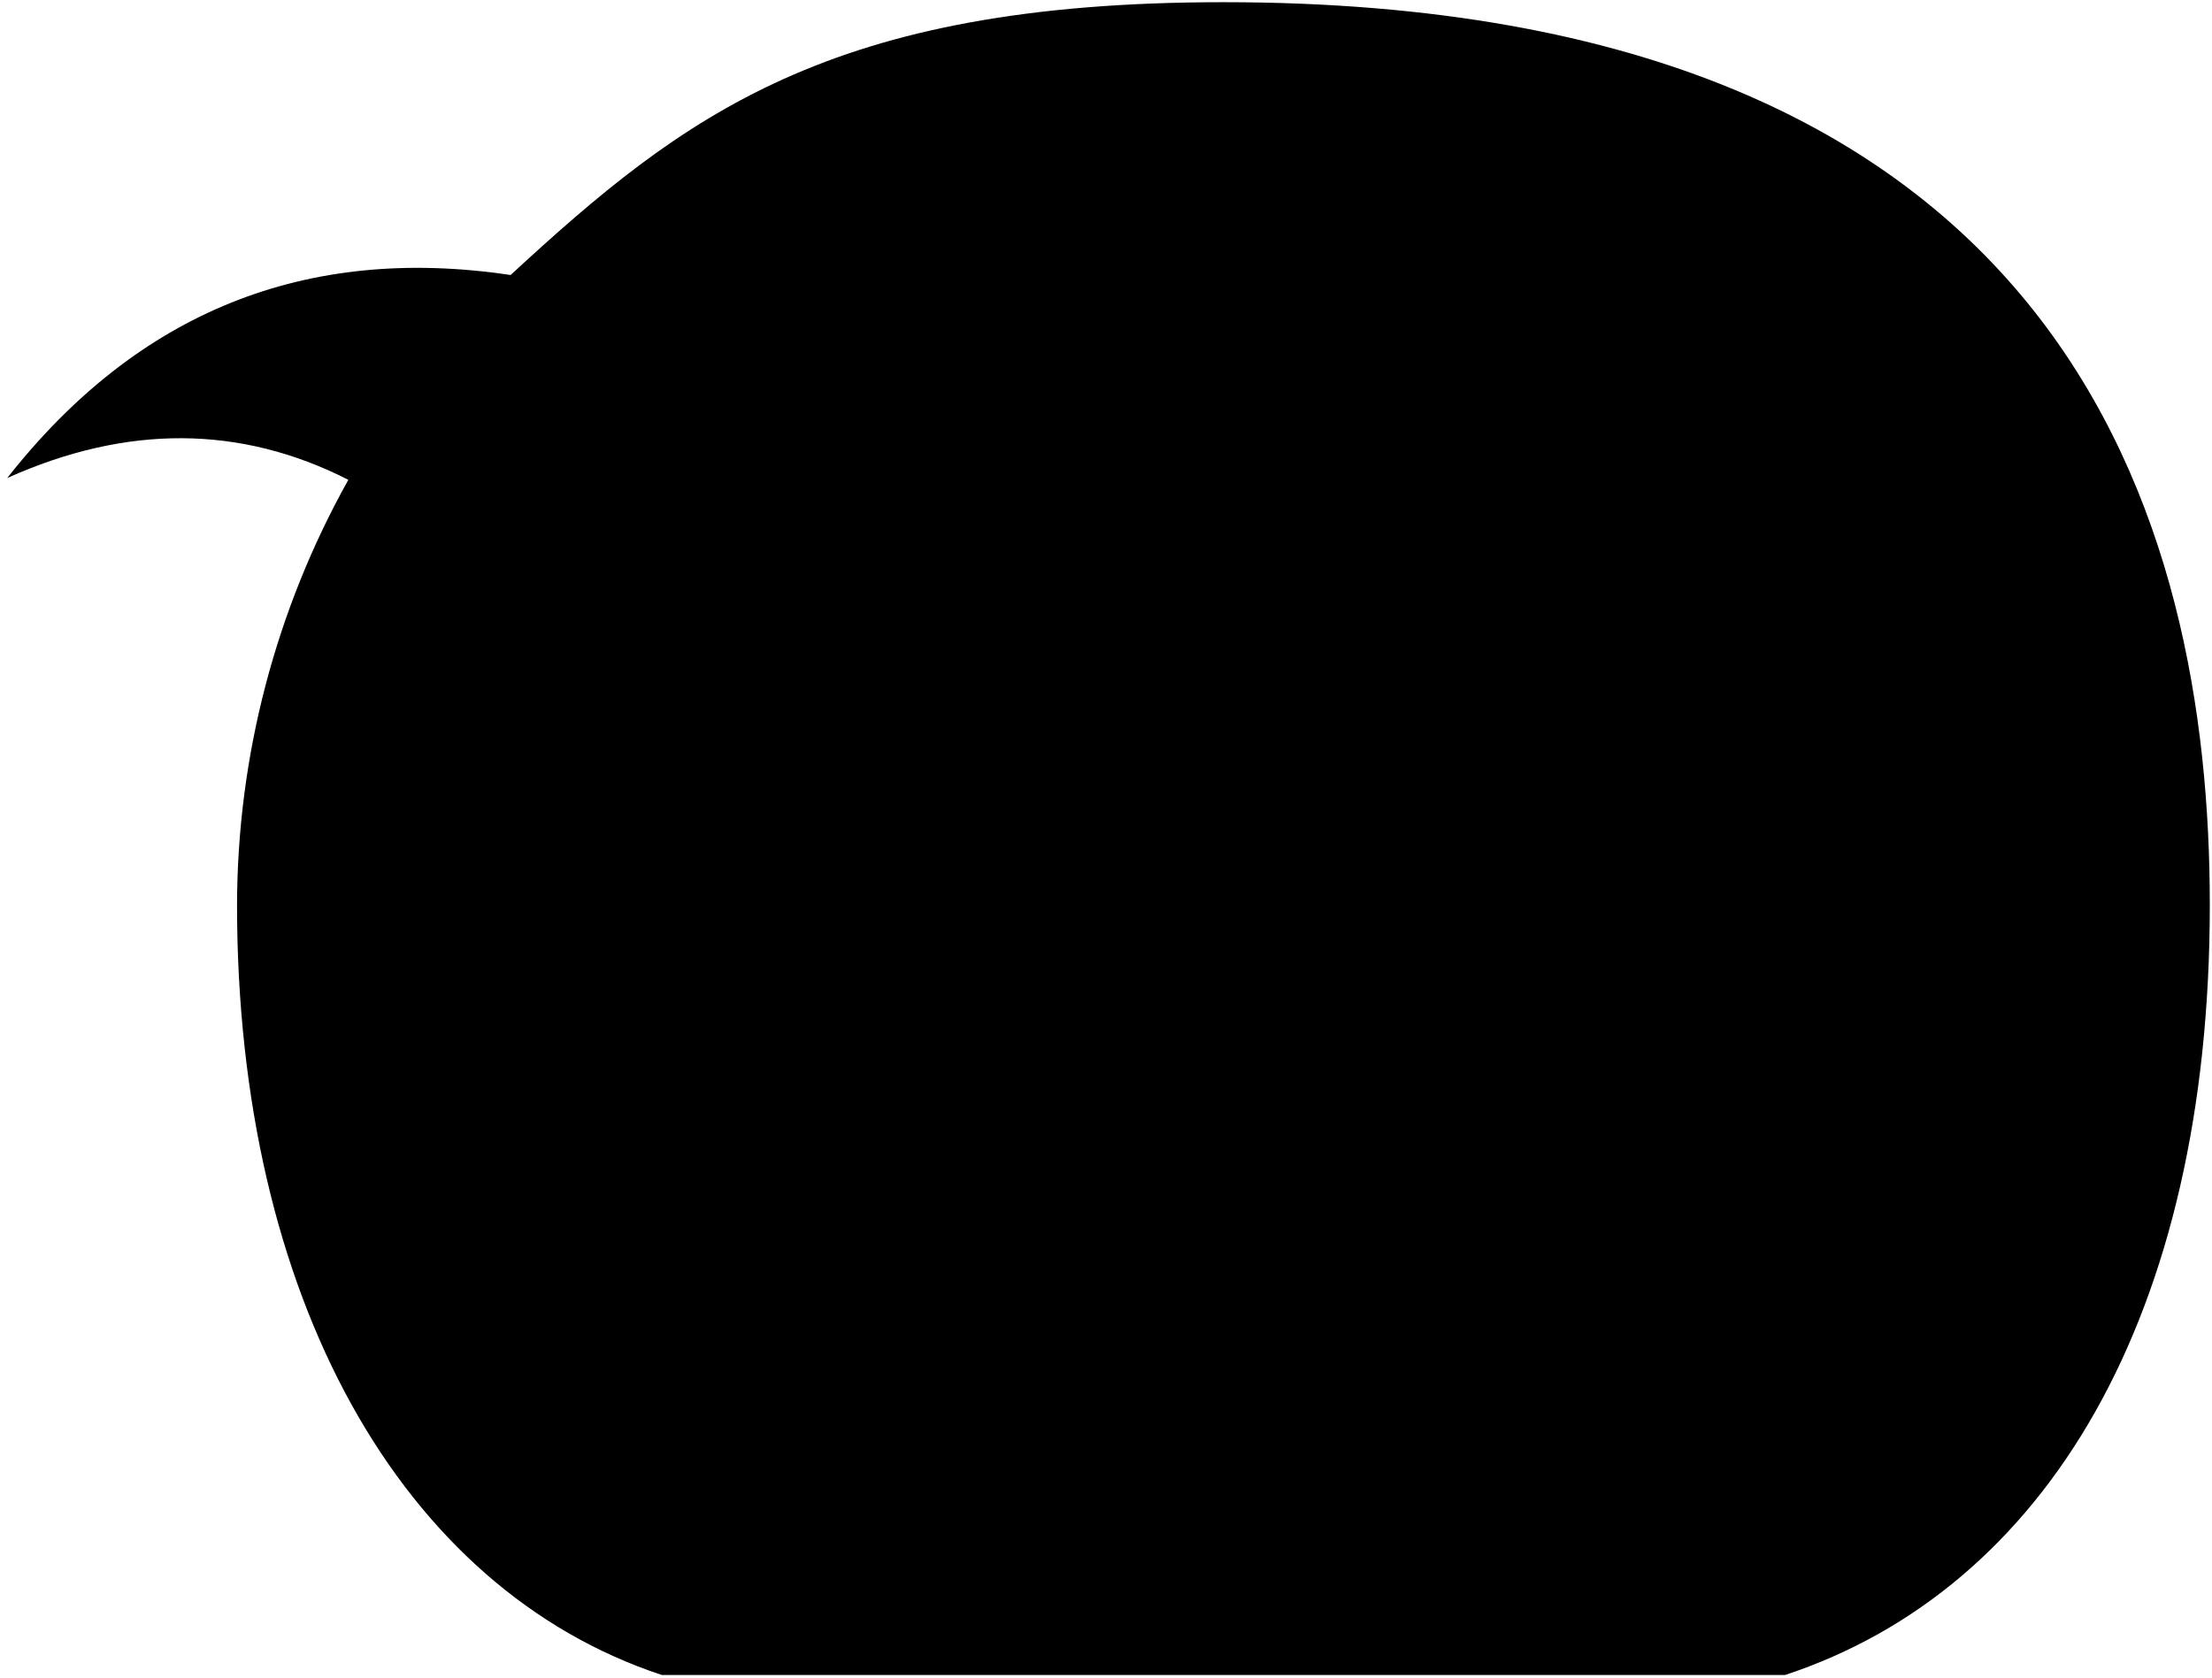
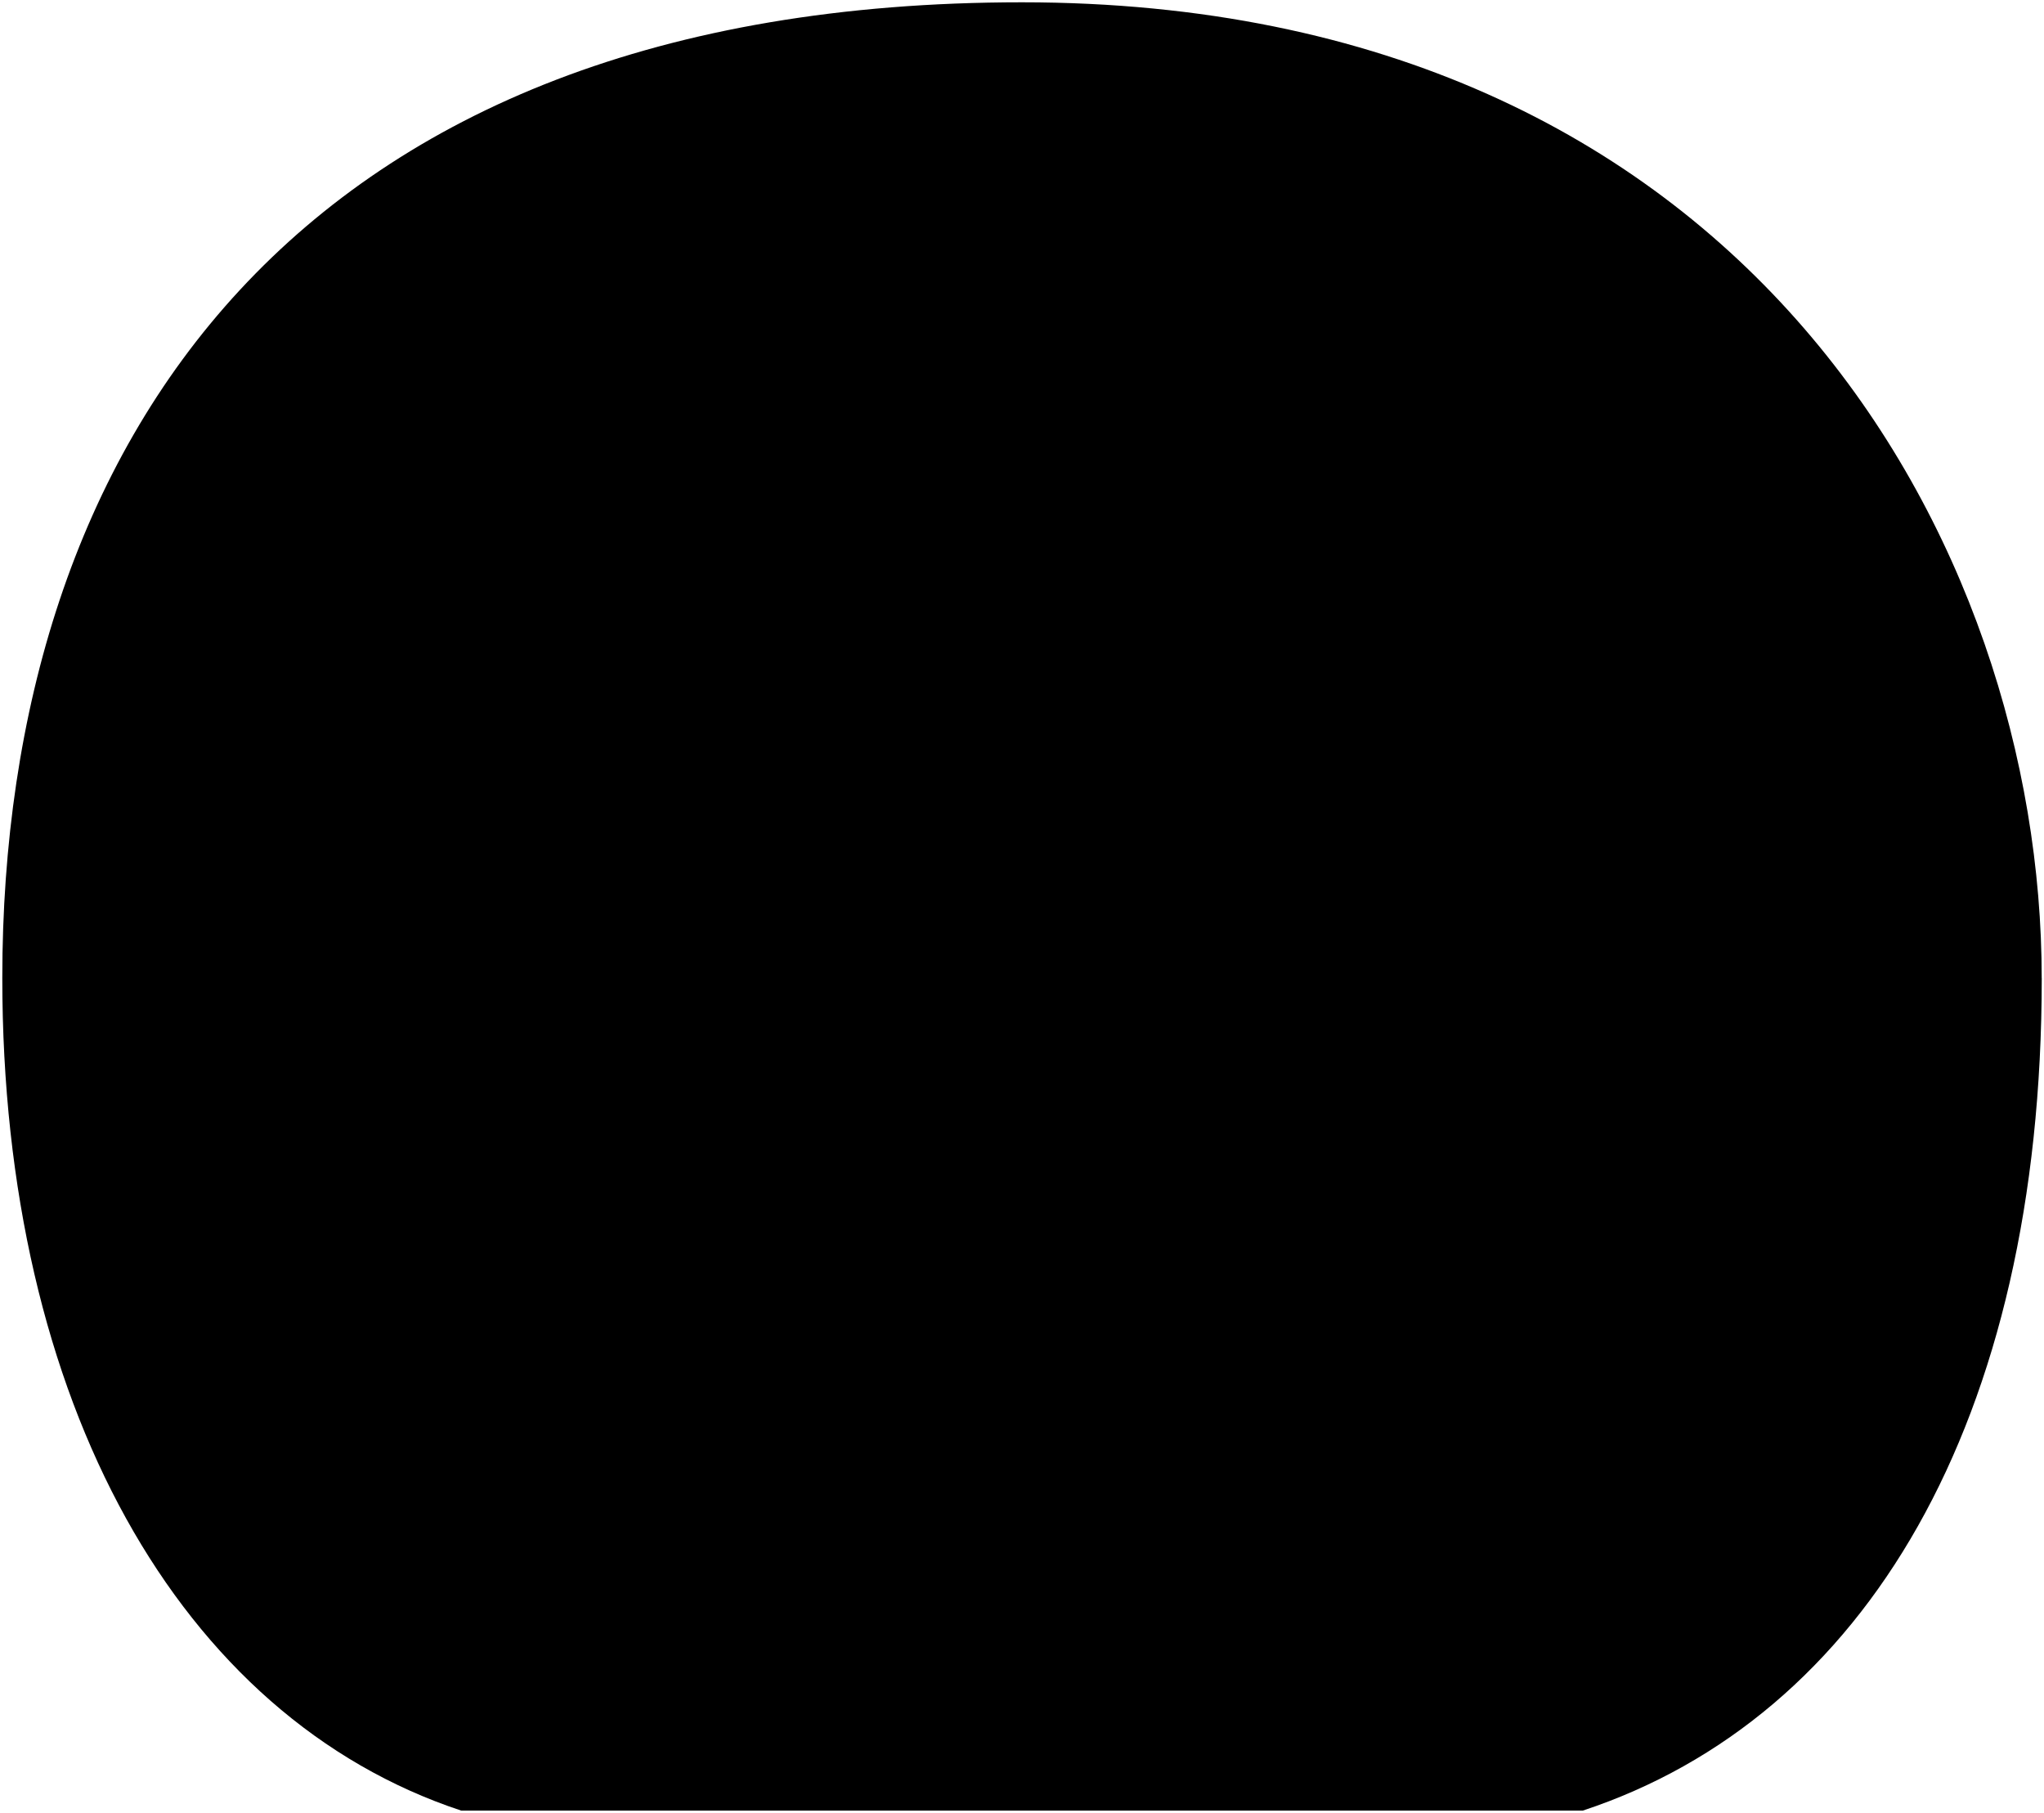
- <svg viewBox="0 0 503.93 382.2">
-   <path class="bubble" d="M503.43,206.19C503.43,119.68,471.59.5,278.73.5c-89.79,0-123,25.83-162.41,62.17Q46.24,52.19,1.65,108.93c27.13-12.18,53.05-12.14,77.71.41A199.31,199.31,0,0,0,54,206.19c0,89.4,37.35,155.87,96.78,175.51H406.66C466.08,362.06,503.43,299.88,503.43,206.19Z" />
+ <svg viewBox="0 0 444.45 394.11">
+   <path class="bubble" d="m443.95,212.62C443.95,118.75,380.02.5,222.22.5S.5,96.5.5,212.62c0,92.19,38.51,160.74,99.8,181h243.86c61.28-20.26,99.8-84.38,99.8-181Z" />
</svg>
